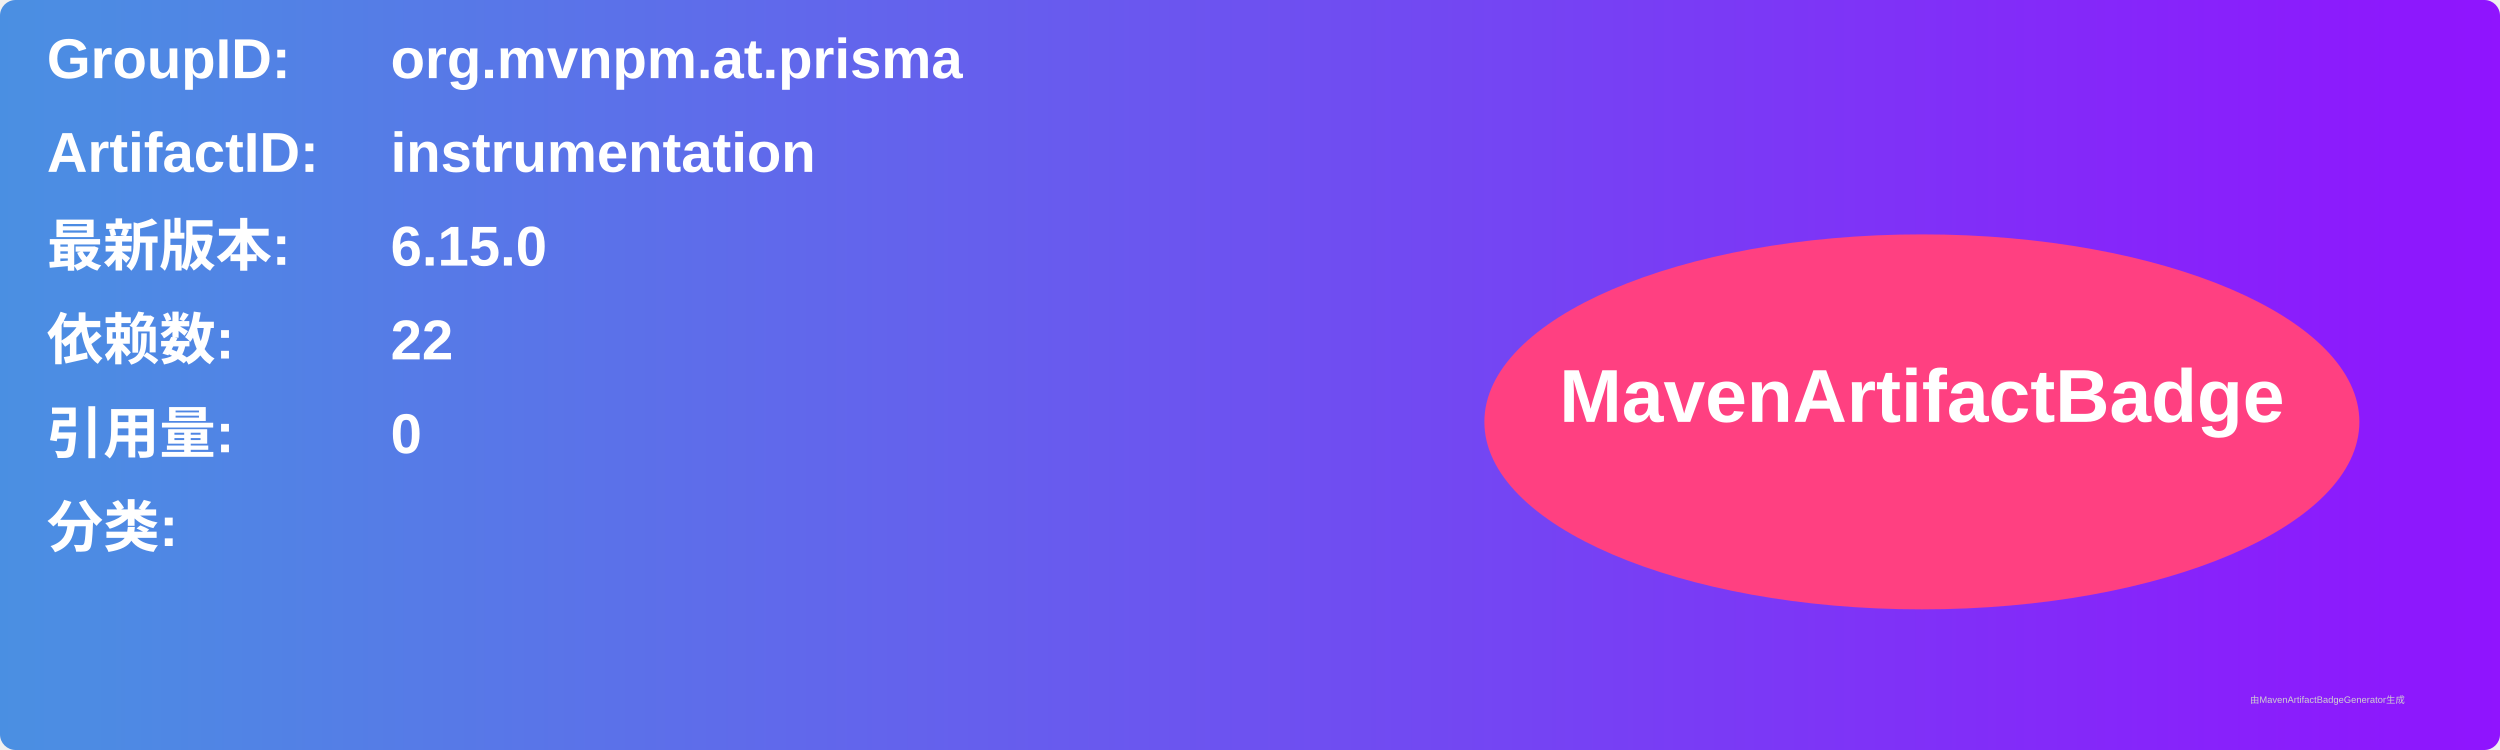
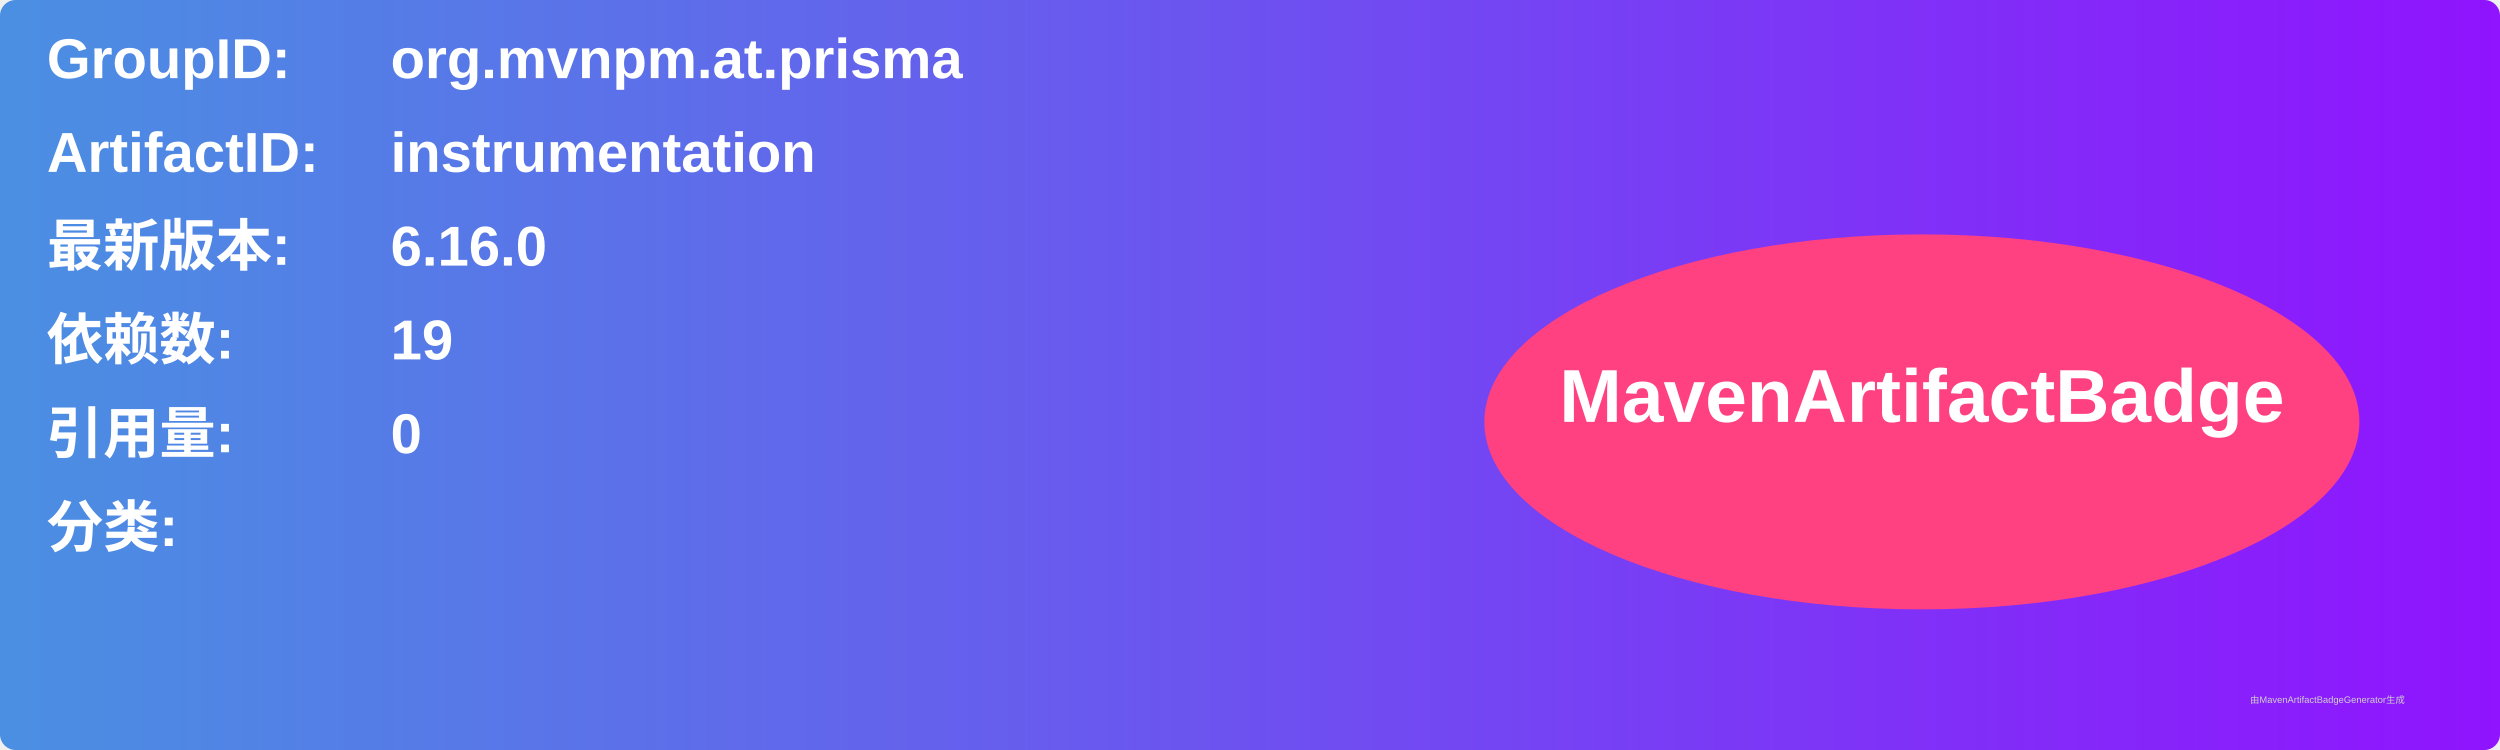
<svg xmlns="http://www.w3.org/2000/svg" width="800" height="240" viewBox="0 0 800 240">
  <linearGradient id="grad" x1="0%" y1="0%" x2="100%" y2="0%">
    <stop offset="0%" stop-color="#4a90e2" />
    <stop offset="100%" stop-color="#9013fe" />
  </linearGradient>
  <rect width="100%" height="100%" rx="5" ry="5" fill="url(#grad)" />
  <g transform="translate(15, 15)">
    <text x="0" y="10" font-family="Arial" font-size="18" fill="white" font-weight="bold" width="260">GroupID:</text>
    <text x="110" y="10" font-family="Arial" font-size="18" fill="white" font-weight="bold" width="460">org.mvnpm.at.prisma</text>
    <text x="0" y="40" font-family="Arial" font-size="18" fill="white" font-weight="bold" width="260">ArtifactID:</text>
    <text x="110" y="40" font-family="Arial" font-size="18" fill="white" font-weight="bold" width="460">instrumentation</text>
    <text x="0" y="70" font-family="Arial" font-size="18" fill="white" font-weight="bold">最新版本:</text>
    <text x="110" y="70" font-family="Arial" font-size="18" fill="white" font-weight="bold">
-       <tspan font-weight="bold">6.15.0</tspan>
+       <tspan font-weight="bold">6.16.0</tspan>
    </text>
    <text x="0" y="100" font-family="Arial" font-size="18" fill="white" font-weight="bold">依赖数: </text>
    <text x="110" y="100" font-family="Arial" font-size="18" fill="white">
-       <tspan font-weight="bold">22</tspan>
+       <tspan font-weight="bold">19</tspan>
    </text>
    <text x="0" y="130" font-family="Arial" font-size="18" fill="white" font-weight="bold">引用量: </text>
    <text x="110" y="130" font-family="Arial" font-size="18" fill="white">
      <tspan font-weight="bold">0</tspan>
    </text>
    <text x="0" y="160" font-family="Arial" font-size="18" fill="white" font-weight="bold">分类:</text>
    <text x="10" y="190" font-family="Arial" font-size="10" fill="white">
      <tspan font-weight="bold" />
    </text>
    <ellipse cx="600" cy="120" rx="140" ry="60" fill="#ff4081" />
    <text x="600" y="120" text-anchor="middle" font-family="Arial" font-size="24" fill="white" font-weight="bold">MavenArtifactBadge</text>
  </g>
  <text x="720" y="225" font-family="Arial" font-size="3" fill="#d0d0d0">由MavenArtifactBadgeGenerator生成</text>
</svg>
